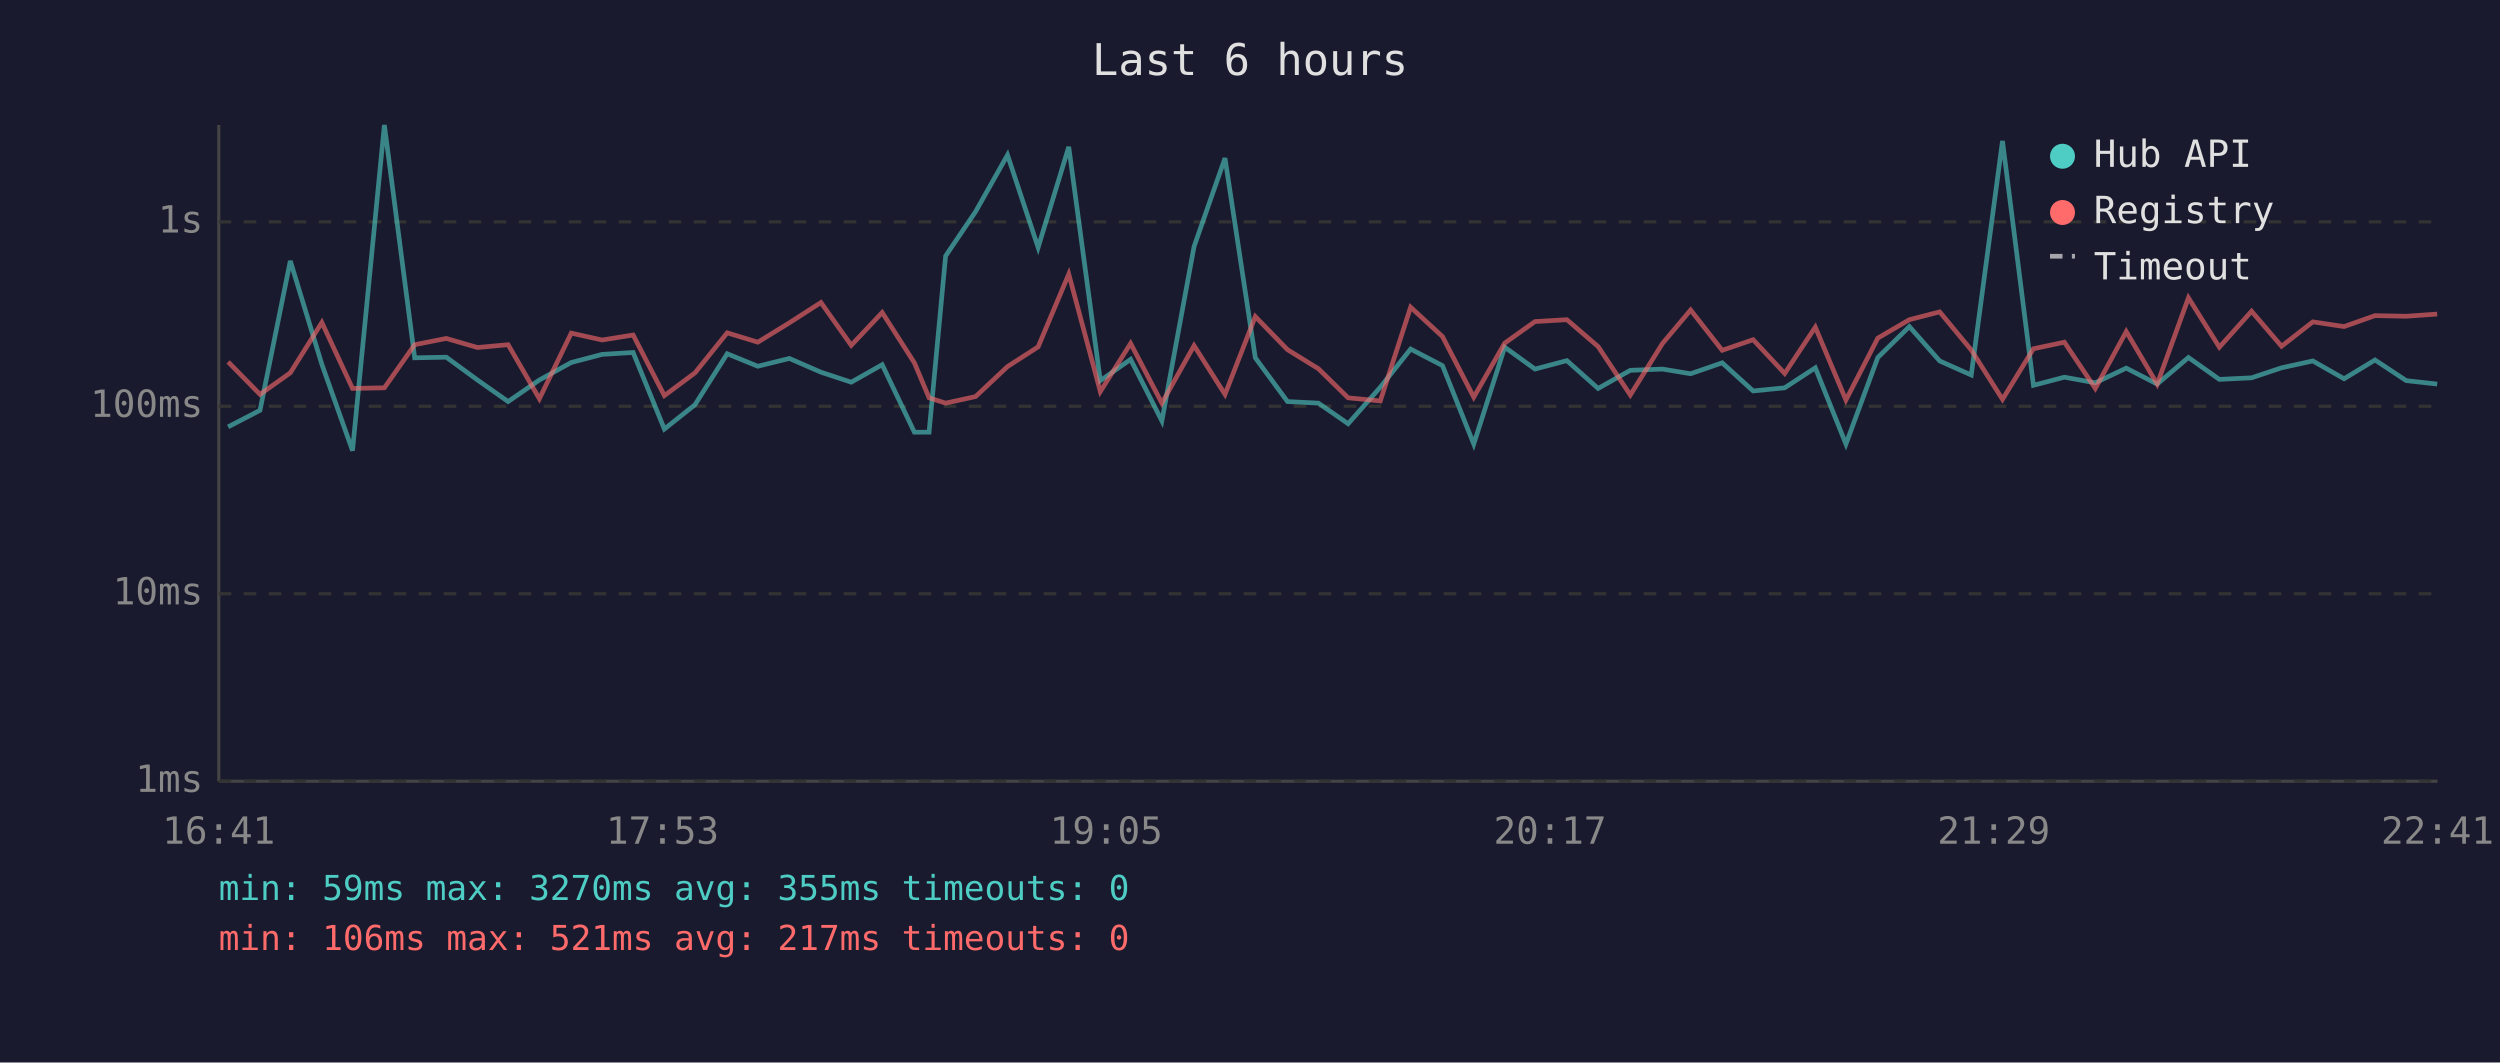
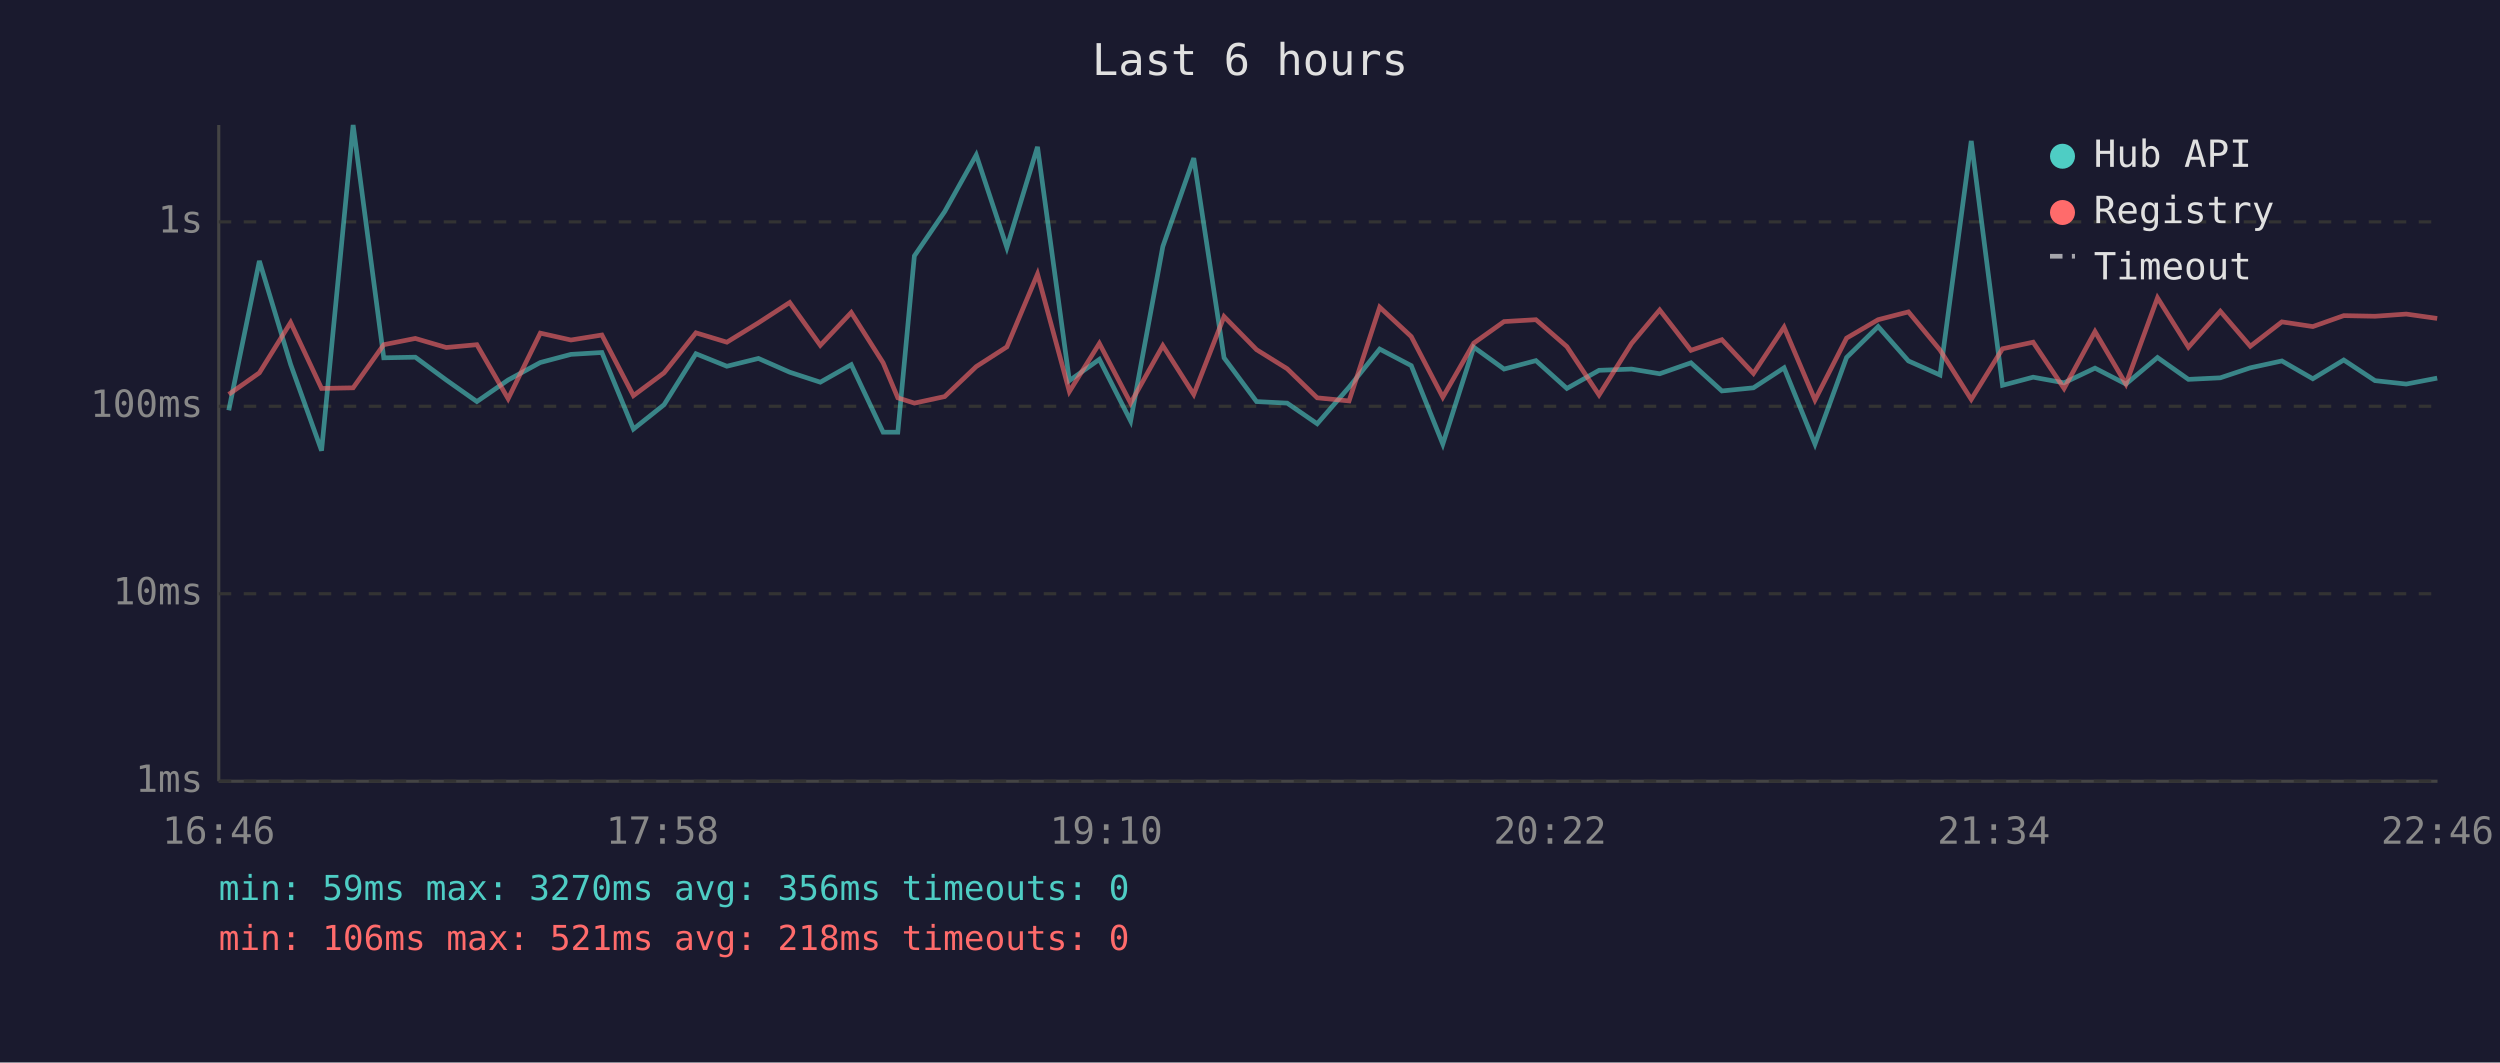
<svg xmlns="http://www.w3.org/2000/svg" viewBox="0 0 800 340" font-family="monospace" font-size="12">
  <rect width="800" height="340" fill="#1a1a2e" />
  <text x="400" y="24" fill="#e0e0e0" font-size="14" text-anchor="middle">Last 6 hours</text>
  <line x1="70" y1="40" x2="70" y2="250" stroke="#444" stroke-width="1" />
  <line x1="70" y1="250" x2="780" y2="250" stroke="#444" stroke-width="1" />
  <line x1="70" y1="250" x2="780" y2="250" stroke="#333" stroke-width="1" stroke-dasharray="4" />
  <text x="65" y="250" fill="#888" text-anchor="end" dominant-baseline="middle">1ms</text>
  <line x1="70" y1="190" x2="780" y2="190" stroke="#333" stroke-width="1" stroke-dasharray="4" />
  <text x="65" y="190" fill="#888" text-anchor="end" dominant-baseline="middle">10ms</text>
  <line x1="70" y1="130" x2="780" y2="130" stroke="#333" stroke-width="1" stroke-dasharray="4" />
  <text x="65" y="130" fill="#888" text-anchor="end" dominant-baseline="middle">100ms</text>
  <line x1="70" y1="71" x2="780" y2="71" stroke="#333" stroke-width="1" stroke-dasharray="4" />
  <text x="65" y="71" fill="#888" text-anchor="end" dominant-baseline="middle">1s</text>
-   <text x="70" y="270" fill="#888" text-anchor="middle">16:41</text>
-   <text x="212" y="270" fill="#888" text-anchor="middle">17:53</text>
-   <text x="354" y="270" fill="#888" text-anchor="middle">19:05</text>
-   <text x="496" y="270" fill="#888" text-anchor="middle">20:17</text>
-   <text x="638" y="270" fill="#888" text-anchor="middle">21:29</text>
-   <text x="780" y="270" fill="#888" text-anchor="middle">22:41</text>
-   <polyline points="73.0,136.6 83.2,131.3 92.9,83.5 103.0,116.6 112.8,144.2 123.0,40.0 132.7,114.5 142.8,114.3 152.8,121.6 162.6,128.5 172.6,121.6 182.8,116.0 192.7,113.4 202.6,112.8 212.6,137.3 222.4,129.5 232.7,113.2 242.5,117.2 252.6,114.7 262.7,119.1 272.4,122.3 282.3,116.7 292.6,138.3 297.3,138.3 302.6,81.9 312.2,67.7 322.4,49.6 332.2,79.2 342.0,47.0 352.1,121.8 361.8,115.0 371.8,134.7 382.1,78.9 392.0,50.6 401.7,114.5 412.0,128.5 421.9,129.0 431.4,135.6 441.7,123.9 451.4,111.7 461.6,117.0 471.6,142.1 481.5,111.1 491.2,118.1 501.4,115.4 511.4,124.3 521.7,118.5 532.0,118.1 541.0,119.6 551.1,116.1 561.0,125.1 571.1,124.1 580.9,117.7 590.7,142.1 600.9,114.4 611.0,104.5 620.7,115.5 630.8,120.0 640.8,45.1 650.7,123.3 660.6,120.7 670.5,122.5 680.4,117.8 690.3,122.9 700.3,114.4 710.2,121.4 720.5,120.9 730.1,117.7 740.1,115.5 750.1,121.2 760.0,115.2 770.0,121.8 779.9,122.9" fill="none" stroke="#4ecdc4" stroke-width="1.5" opacity="0.6" />
-   <polyline points="73.0,115.8 83.2,126.2 92.9,119.3 103.0,103.2 112.8,124.3 123.0,124.1 132.7,110.3 142.8,108.3 152.8,111.2 162.6,110.3 172.6,127.6 182.8,106.6 192.7,108.8 202.6,107.2 212.6,126.6 222.4,119.3 232.7,106.5 242.5,109.5 252.6,103.3 262.7,96.8 272.4,110.5 282.3,100.0 292.6,116.1 297.3,127.3 302.6,129.0 312.2,126.9 322.4,117.3 332.2,111.0 342.0,87.7 352.1,125.3 361.8,109.9 371.8,129.0 382.1,110.6 392.0,126.2 401.7,101.3 412.0,111.9 421.9,118.0 431.4,127.3 441.7,128.3 451.4,98.3 461.6,107.7 471.6,127.1 481.5,109.8 491.2,102.9 501.4,102.3 511.4,110.9 521.7,126.4 532.0,109.9 541.0,99.2 551.1,112.1 561.0,108.7 571.1,119.5 580.9,104.7 590.7,128.0 600.9,108.2 611.0,102.3 620.7,99.8 630.8,112.0 640.8,127.8 650.7,111.6 660.6,109.5 670.5,124.3 680.4,106.1 690.3,122.9 700.3,95.3 710.2,111.1 720.5,99.6 730.1,110.8 740.1,103.0 750.1,104.5 760.0,101.0 770.0,101.2 779.9,100.5" fill="none" stroke="#ff6b6b" stroke-width="1.5" opacity="0.6" />
+   <text x="70" y="270" fill="#888" text-anchor="middle">16:46</text>
+   <text x="212" y="270" fill="#888" text-anchor="middle">17:58</text>
+   <text x="354" y="270" fill="#888" text-anchor="middle">19:10</text>
+   <text x="496" y="270" fill="#888" text-anchor="middle">20:22</text>
+   <text x="638" y="270" fill="#888" text-anchor="middle">21:34</text>
+   <text x="780" y="270" fill="#888" text-anchor="middle">22:46</text>
+   <polyline points="73.2,131.3 83.0,83.5 93.0,116.6 102.9,144.2 113.0,40.0 122.8,114.5 132.9,114.3 142.8,121.6 152.6,128.5 162.6,121.6 172.9,116.0 182.7,113.4 192.6,112.8 202.7,137.3 212.5,129.5 222.7,113.2 232.6,117.2 242.7,114.7 252.7,119.1 262.5,122.3 272.4,116.7 282.6,138.3 287.3,138.3 292.6,81.9 302.3,67.7 312.4,49.6 322.2,79.2 332.0,47.0 342.2,121.8 351.8,115.0 361.8,134.7 372.1,78.9 382.0,50.6 391.7,114.5 402.1,128.5 411.9,129.0 421.5,135.6 431.7,123.9 441.5,111.7 451.6,117.0 461.7,142.1 471.6,111.1 481.3,118.1 491.5,115.4 501.4,124.3 511.7,118.5 522.1,118.1 531.1,119.6 541.1,116.1 551.0,125.1 561.1,124.1 570.9,117.7 580.8,142.1 590.9,114.4 601.0,104.5 610.7,115.5 620.8,120.0 630.8,45.1 640.8,123.3 650.6,120.7 660.5,122.5 670.4,117.8 680.3,122.9 690.4,114.4 700.3,121.4 710.5,120.9 720.1,117.7 730.2,115.5 740.1,121.2 750.0,115.2 760.0,121.8 770.0,122.9 779.9,121.0" fill="none" stroke="#4ecdc4" stroke-width="1.5" opacity="0.6" />
+   <polyline points="73.2,126.2 83.0,119.3 93.0,103.2 102.9,124.3 113.0,124.1 122.8,110.3 132.9,108.3 142.8,111.2 152.6,110.3 162.6,127.6 172.9,106.6 182.7,108.8 192.6,107.2 202.7,126.6 212.5,119.3 222.7,106.5 232.6,109.5 242.7,103.3 252.7,96.8 262.5,110.5 272.4,100.0 282.6,116.1 287.3,127.3 292.6,129.0 302.3,126.9 312.4,117.3 322.2,111.0 332.0,87.7 342.2,125.3 351.8,109.9 361.8,129.0 372.1,110.6 382.0,126.2 391.7,101.3 402.1,111.9 411.9,118.0 421.5,127.3 431.7,128.3 441.5,98.3 451.6,107.7 461.7,127.1 471.6,109.8 481.3,102.9 491.5,102.3 501.4,110.9 511.7,126.4 522.1,109.9 531.1,99.2 541.1,112.1 551.0,108.7 561.1,119.5 570.9,104.7 580.8,128.0 590.9,108.2 601.0,102.3 610.7,99.8 620.8,112.0 630.8,127.8 640.8,111.6 650.6,109.5 660.5,124.3 670.4,106.1 680.3,122.9 690.4,95.3 700.3,111.1 710.5,99.6 720.1,110.8 730.2,103.0 740.1,104.5 750.0,101.0 760.0,101.2 770.0,100.5 779.9,101.9" fill="none" stroke="#ff6b6b" stroke-width="1.5" opacity="0.6" />
  <circle cx="660" cy="50" r="4" fill="#4ecdc4" />
  <text x="670" y="50" fill="#e0e0e0" dominant-baseline="middle">Hub API</text>
  <circle cx="660" cy="68" r="4" fill="#ff6b6b" />
  <text x="670" y="68" fill="#e0e0e0" dominant-baseline="middle">Registry</text>
  <line x1="656" y1="82" x2="664" y2="82" stroke="#e0e0e0" stroke-width="1.5" stroke-dasharray="4,3" opacity="0.7" />
  <text x="670" y="86" fill="#e0e0e0" dominant-baseline="middle">Timeout</text>
-   <text x="70" y="288" fill="#4ecdc4" font-size="11">min: 59ms  max: 3270ms  avg: 355ms  timeouts: 0</text>
-   <text x="70" y="304" fill="#ff6b6b" font-size="11">min: 106ms  max: 521ms  avg: 217ms  timeouts: 0</text>
+   <text x="70" y="288" fill="#4ecdc4" font-size="11">min: 59ms  max: 3270ms  avg: 356ms  timeouts: 0</text>
+   <text x="70" y="304" fill="#ff6b6b" font-size="11">min: 106ms  max: 521ms  avg: 218ms  timeouts: 0</text>
</svg>
